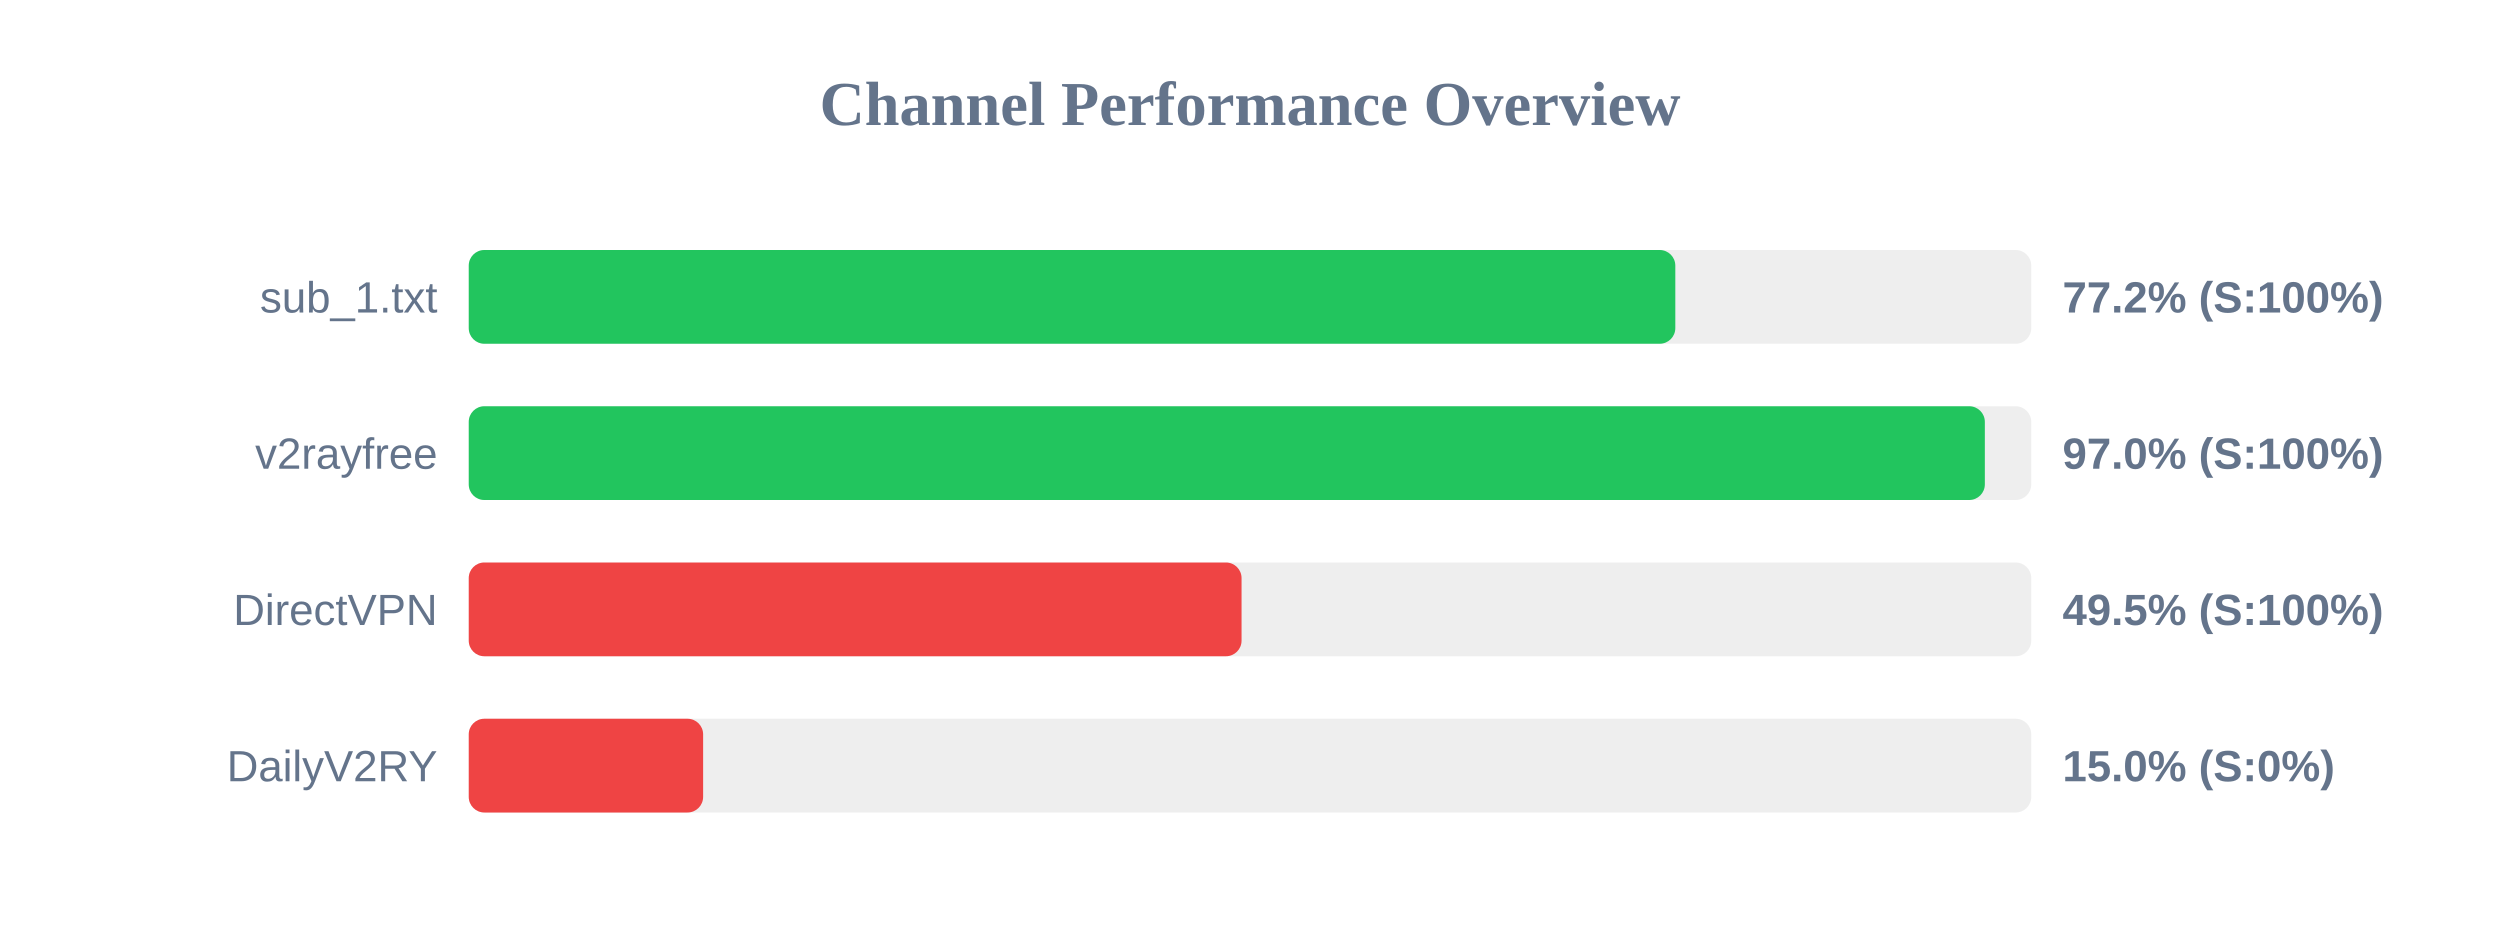
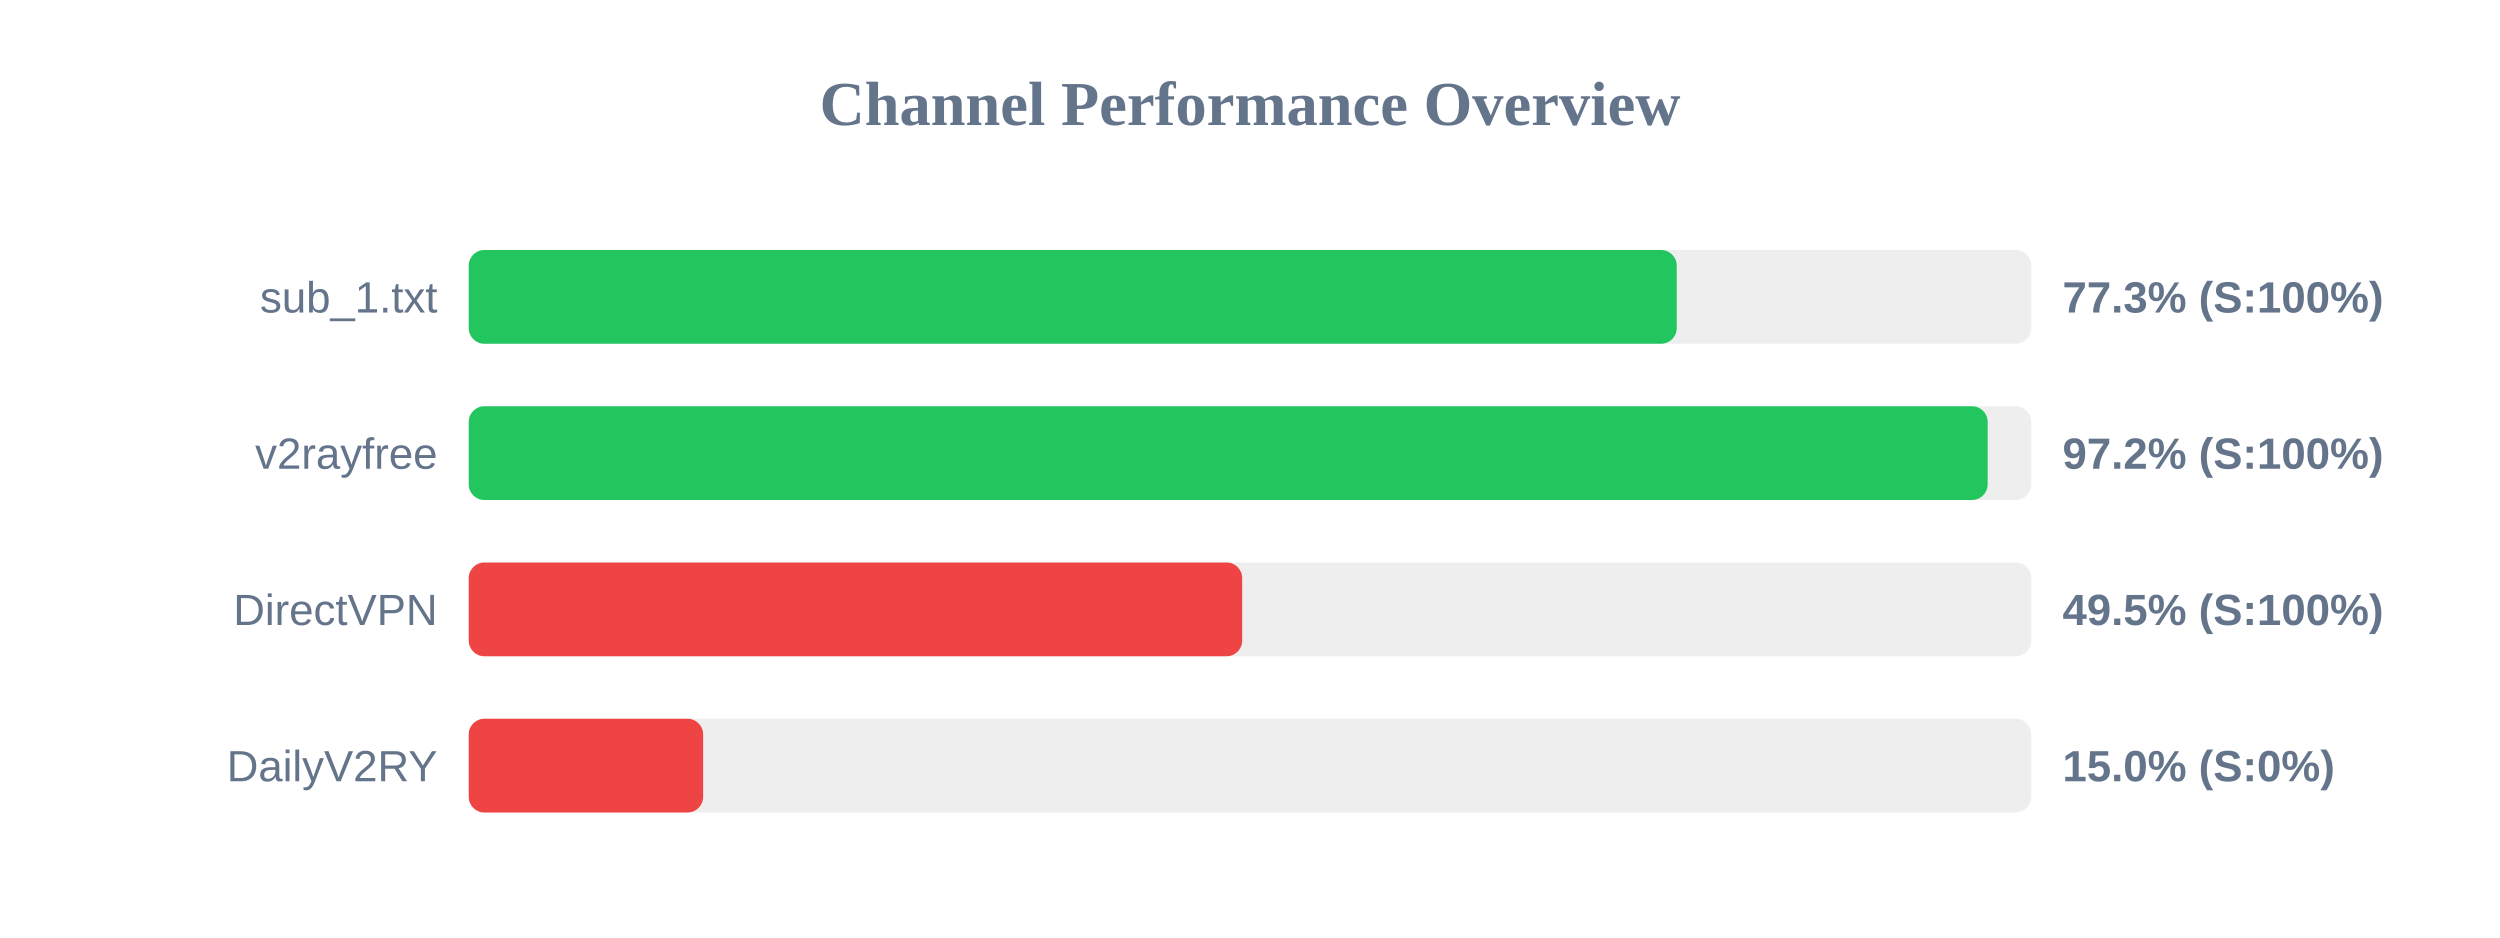
<svg xmlns="http://www.w3.org/2000/svg" width="800" height="300" version="1.1">
  <style>
        .row { font: 14px Arial; fill: #64748b; }
        .score { font: bold 14px Arial; fill: #64748b; }
    </style>
  <text x="400" y="40" text-anchor="middle" font-size="20px" font-weight="bold" fill="#64748b">Channel Performance Overview</text>
  <rect x="150" y="80" width="500" height="30" fill="#eee" rx="5" />
-   <rect x="150" y="80" width="386.1" height="30" fill="#22c55e" rx="5" />
+   <rect x="150" y="80" width="386.55" height="30" fill="#22c55e" rx="5" />
  <text x="140" y="100" text-anchor="end" class="row">sub_1.txt</text>
-   <text x="660" y="100" text-anchor="start" class="score">77.2% (S:100%)</text>
+   <text x="660" y="100" text-anchor="start" class="score">77.3% (S:100%)</text>
  <rect x="150" y="130" width="500" height="30" fill="#eee" rx="5" />
-   <rect x="150" y="130" width="485.15" height="30" fill="#22c55e" rx="5" />
+   <rect x="150" y="130" width="486.05" height="30" fill="#22c55e" rx="5" />
  <text x="140" y="150" text-anchor="end" class="row">v2rayfree</text>
-   <text x="660" y="150" text-anchor="start" class="score">97.0% (S:100%)</text>
+   <text x="660" y="150" text-anchor="start" class="score">97.2% (S:100%)</text>
  <rect x="150" y="180" width="500" height="30" fill="#eee" rx="5" />
-   <rect x="150" y="180" width="247.3" height="30" fill="#ef4444" rx="5" />
+   <rect x="150" y="180" width="247.5" height="30" fill="#ef4444" rx="5" />
  <text x="140" y="200" text-anchor="end" class="row">DirectVPN</text>
  <text x="660" y="200" text-anchor="start" class="score">49.5% (S:100%)</text>
  <rect x="150" y="230" width="500" height="30" fill="#eee" rx="5" />
  <rect x="150" y="230" width="75.0" height="30" fill="#ef4444" rx="5" />
  <text x="140" y="250" text-anchor="end" class="row">DailyV2RY</text>
  <text x="660" y="250" text-anchor="start" class="score">15.0% (S:0%)</text>
</svg>
